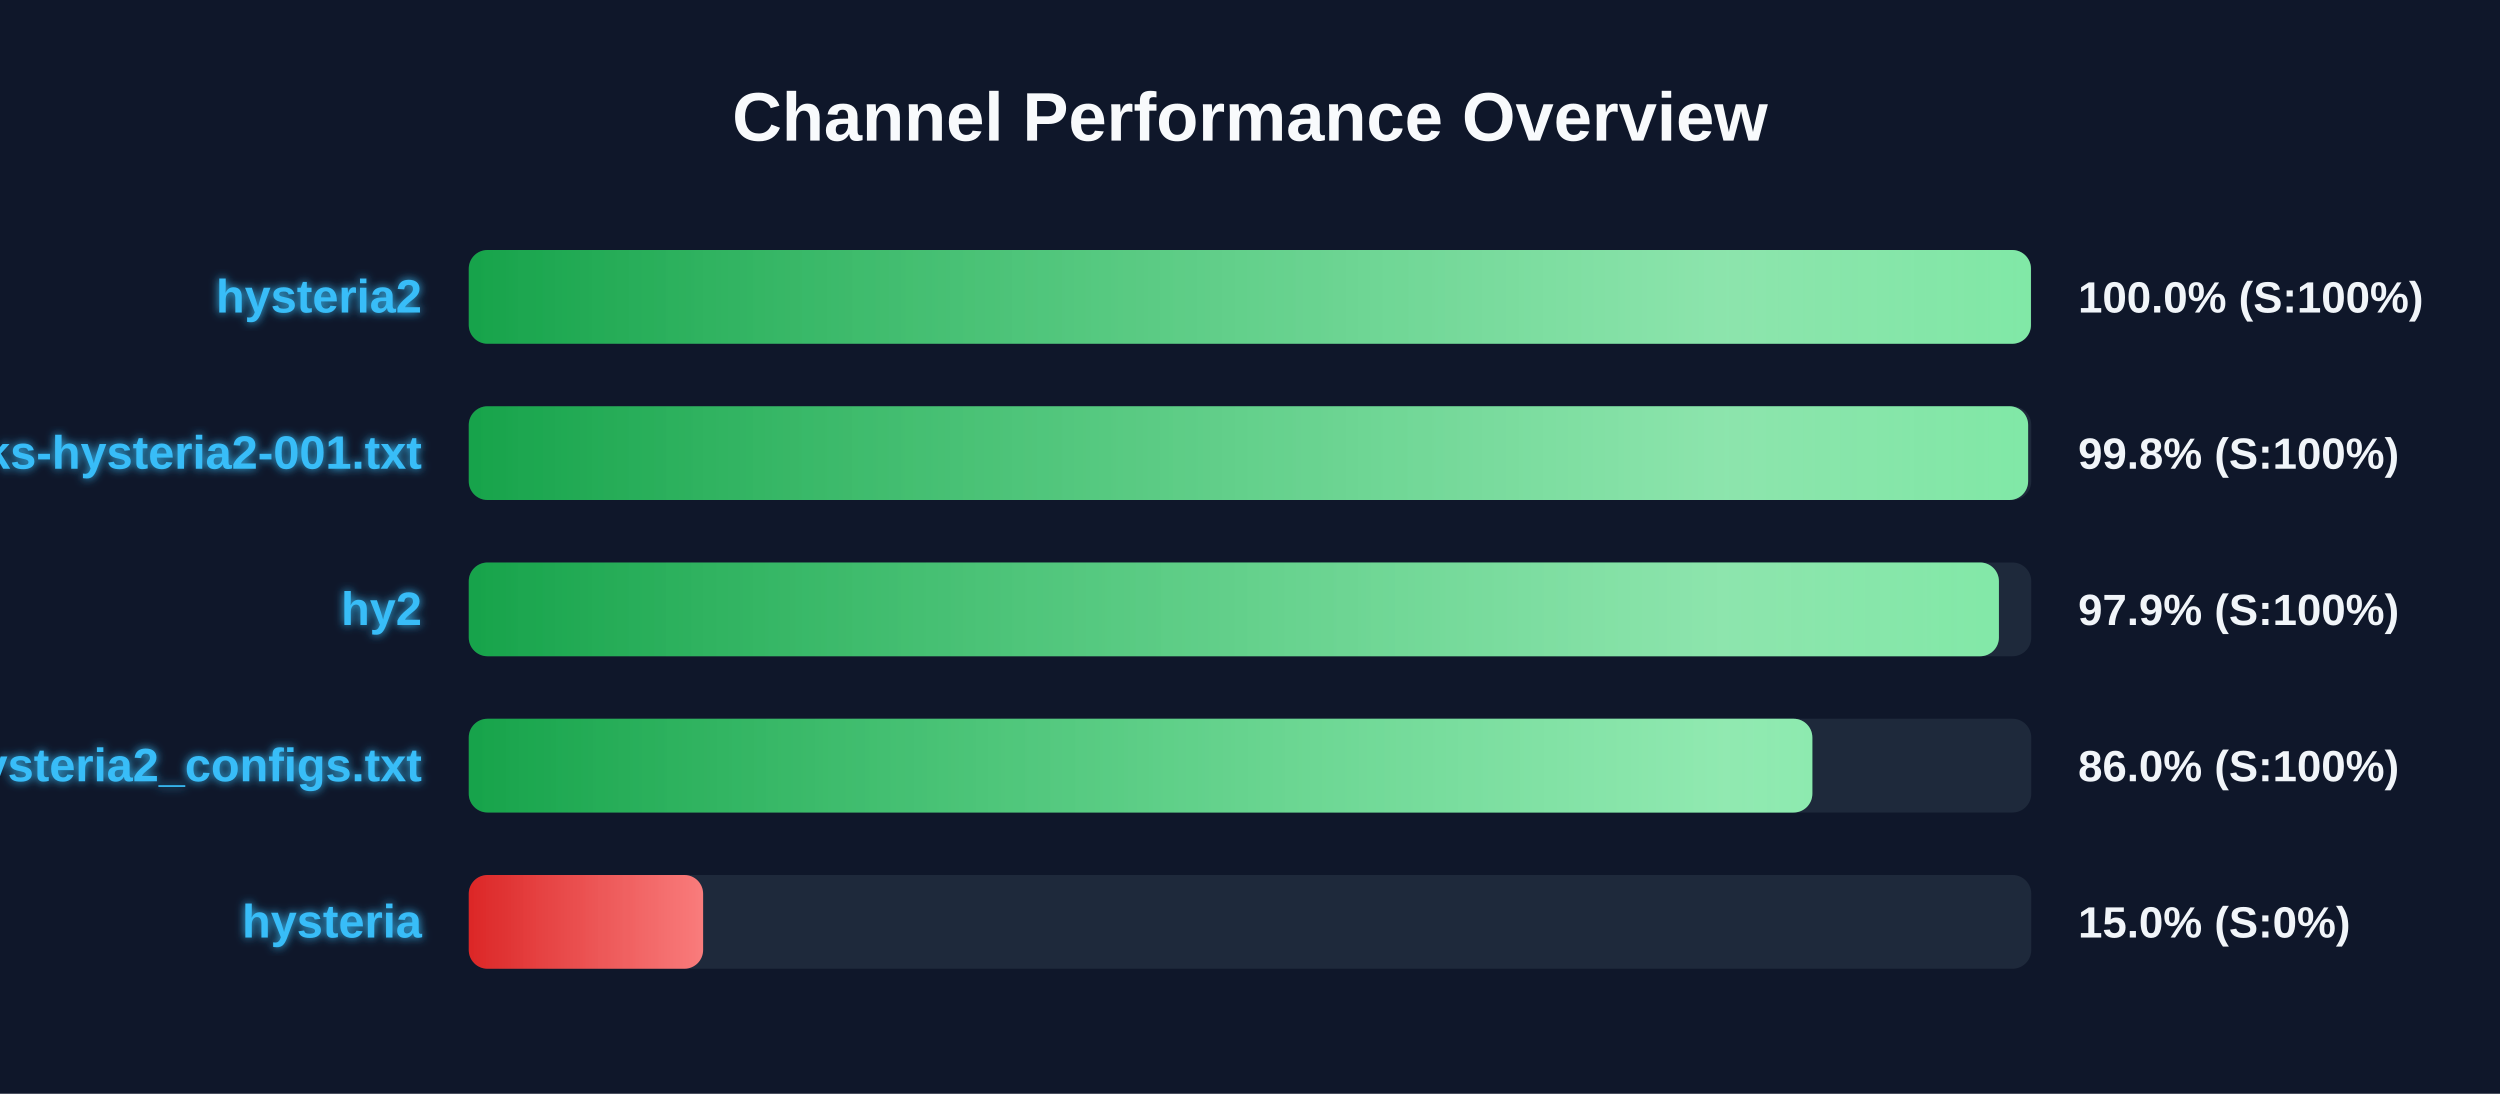
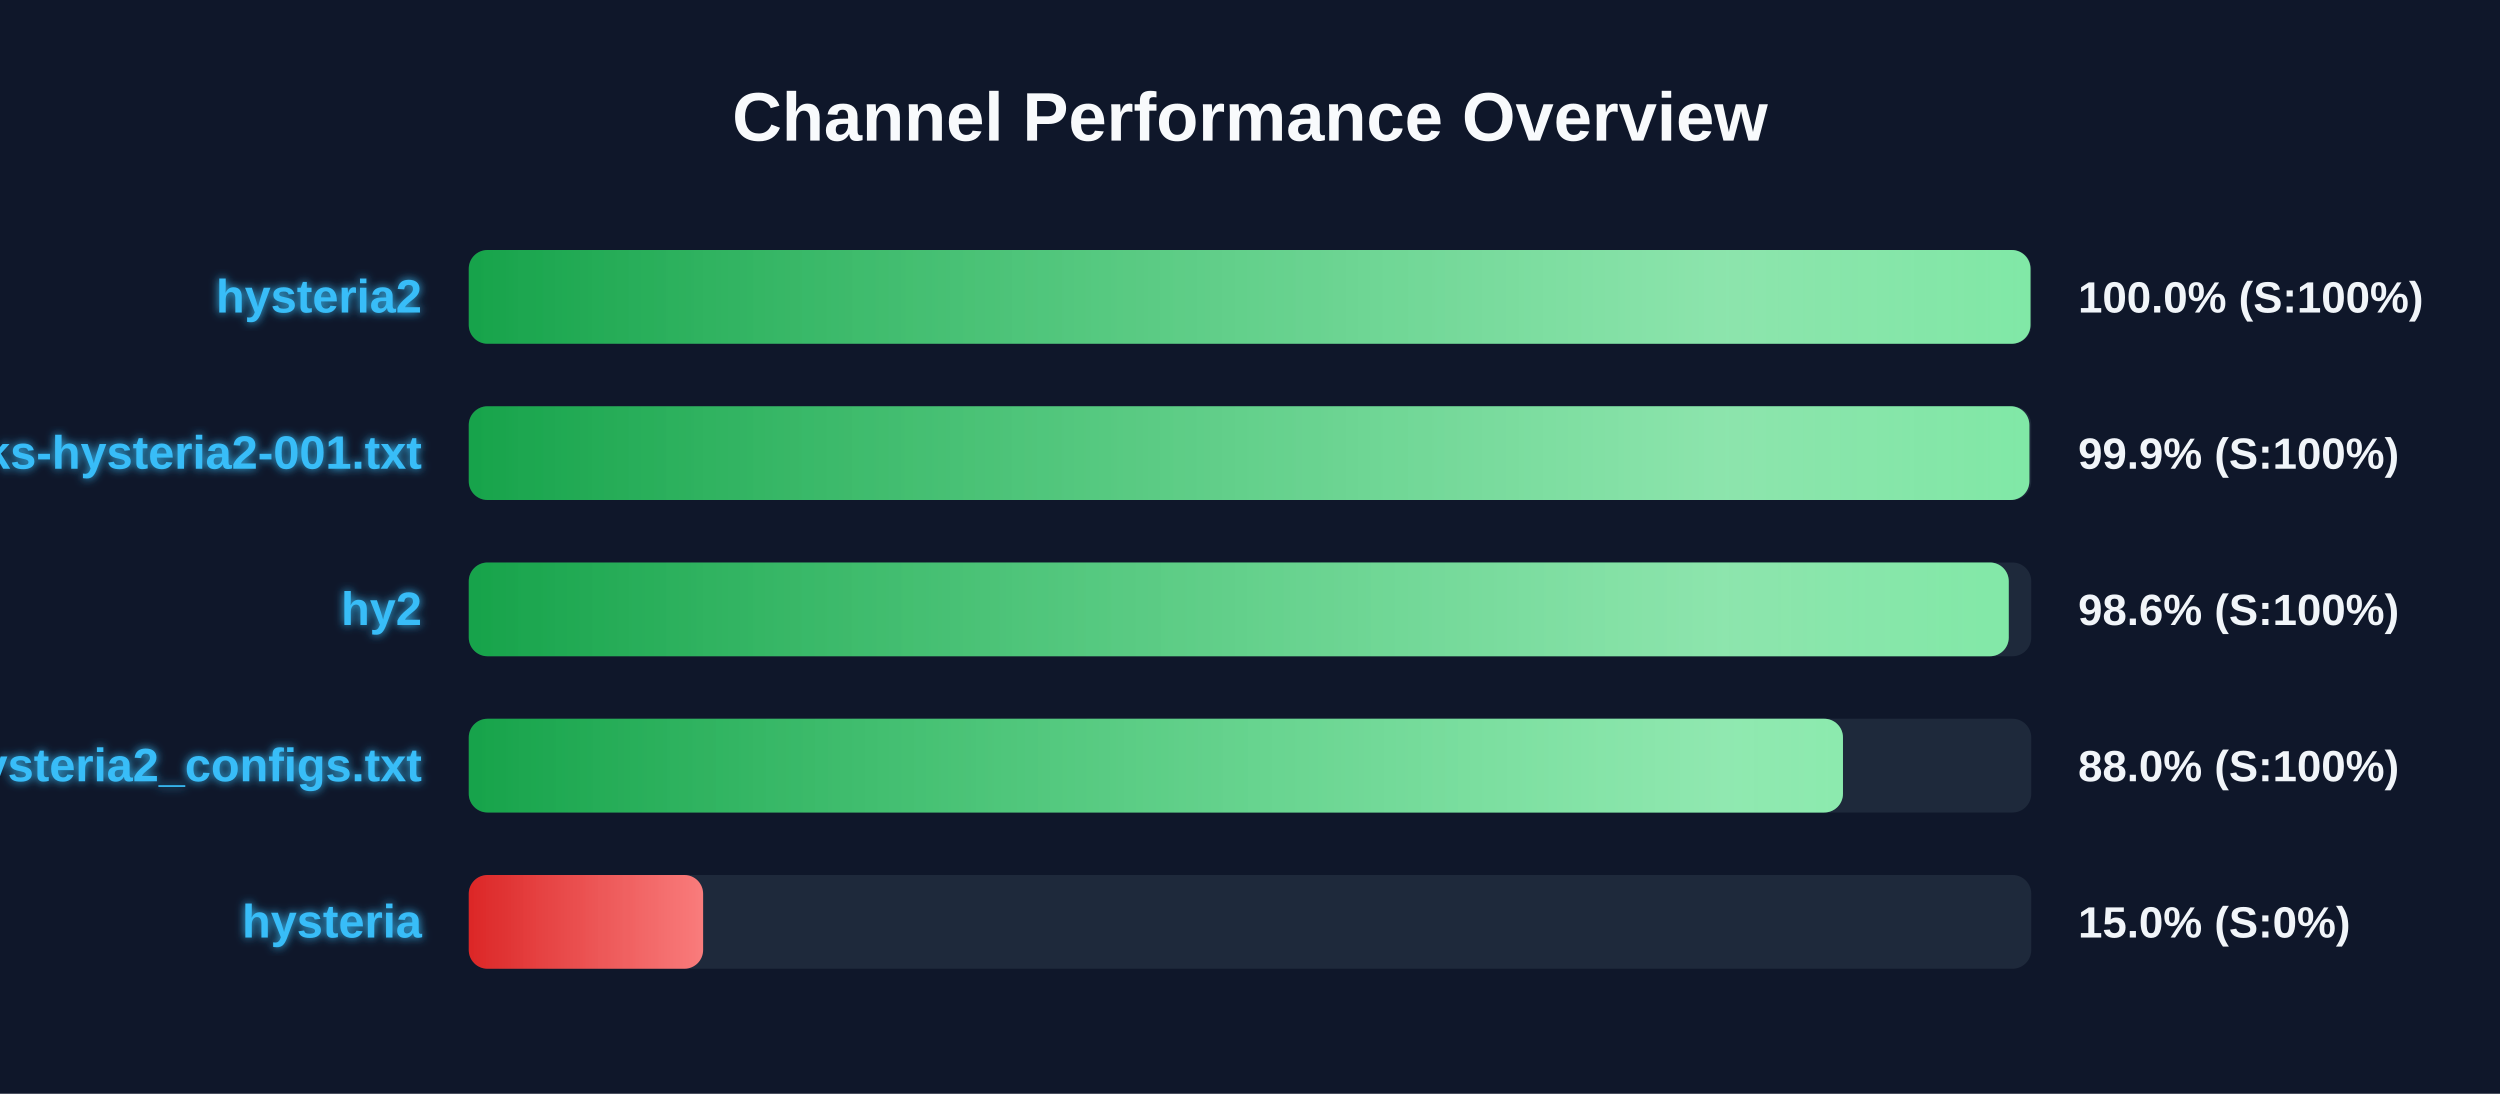
<svg xmlns="http://www.w3.org/2000/svg" width="800" height="350" version="1.1">
  <defs>
    <linearGradient id="grad-green" x1="0%" y1="0%" x2="100%" y2="0%">
      <stop offset="0%" stop-color="#16a34a" />
      <stop offset="100%" stop-color="#4ade80" />
    </linearGradient>
    <linearGradient id="grad-yellow" x1="0%" y1="0%" x2="100%" y2="0%">
      <stop offset="0%" stop-color="#ca8a04" />
      <stop offset="100%" stop-color="#fde047" />
    </linearGradient>
    <linearGradient id="grad-red" x1="0%" y1="0%" x2="100%" y2="0%">
      <stop offset="0%" stop-color="#dc2626" />
      <stop offset="100%" stop-color="#f87171" />
    </linearGradient>
    <linearGradient id="shimmer" x1="0%" y1="0%" x2="100%" y2="0%">
      <stop offset="0%" stop-color="rgba(255,255,255,0)" />
      <stop offset="50%" stop-color="rgba(255,255,255,0.4)" />
      <stop offset="100%" stop-color="rgba(255,255,255,0)" />
    </linearGradient>
    <filter id="glow" x="-20%" y="-20%" width="140%" height="140%">
      <feGaussianBlur stdDeviation="1.5" result="blur" />
      <feComposite in="SourceGraphic" in2="blur" operator="over" />
    </filter>
  </defs>
  <style>
        .bg-rect { fill: #0f172a; }
        .title { font: bold 22px 'Segoe UI', Arial, sans-serif; fill: #f8fafc; }
        .row { font: bold 15px 'Segoe UI', Arial, sans-serif; fill: #38bdf8; filter: url(#glow); }
        .score { font: bold 14px 'Segoe UI', Arial, sans-serif; fill: #f1f5f9; }
        @keyframes shimmer-anim {
            0% { transform: translateX(-100%); }
            100% { transform: translateX(200%); }
        }
        .shimmer-rect {
            animation: shimmer-anim 2.5s infinite linear;
        }
    </style>
  <rect width="100%" height="100%" class="bg-rect" />
  <text x="400" y="45" text-anchor="middle" class="title">Channel Performance Overview</text>
  <rect x="150" y="80" width="500" height="30" fill="#1e293b" rx="6" />
  <clipPath id="clip-0">
-     <rect x="150" y="80" width="499.9" height="30" rx="6" />
+     <rect x="150" y="80" width="499.75" height="30" rx="6" />
  </clipPath>
-   <rect x="150" y="80" width="499.9" height="30" fill="url(#grad-green)" rx="6" />
+   <rect x="150" y="80" width="499.75" height="30" fill="url(#grad-green)" rx="6" />
  <g clip-path="url(#clip-0)">
    <rect x="150" y="80" width="100%" height="30" fill="url(#shimmer)" class="shimmer-rect" />
  </g>
  <text x="135" y="100" text-anchor="end" class="row">hysteria2</text>
  <text x="665" y="100" text-anchor="start" class="score">100.0% (S:100%)</text>
  <rect x="150" y="130" width="500" height="30" fill="#1e293b" rx="6" />
  <clipPath id="clip-1">
-     <rect x="150" y="130" width="499.0" height="30" rx="6" />
+     <rect x="150" y="130" width="499.4" height="30" rx="6" />
  </clipPath>
-   <rect x="150" y="130" width="499.0" height="30" fill="url(#grad-green)" rx="6" />
+   <rect x="150" y="130" width="499.4" height="30" fill="url(#grad-green)" rx="6" />
  <g clip-path="url(#clip-1)">
    <rect x="150" y="130" width="100%" height="30" fill="url(#shimmer)" class="shimmer-rect" />
  </g>
  <text x="135" y="150" text-anchor="end" class="row">EbraSha-Protocol-Chunks-hysteria2-001.txt</text>
-   <text x="665" y="150" text-anchor="start" class="score">99.8% (S:100%)</text>
+   <text x="665" y="150" text-anchor="start" class="score">99.9% (S:100%)</text>
  <rect x="150" y="180" width="500" height="30" fill="#1e293b" rx="6" />
  <clipPath id="clip-2">
-     <rect x="150" y="180" width="489.65" height="30" rx="6" />
+     <rect x="150" y="180" width="492.8" height="30" rx="6" />
  </clipPath>
-   <rect x="150" y="180" width="489.65" height="30" fill="url(#grad-green)" rx="6" />
+   <rect x="150" y="180" width="492.8" height="30" fill="url(#grad-green)" rx="6" />
  <g clip-path="url(#clip-2)">
    <rect x="150" y="180" width="100%" height="30" fill="url(#shimmer)" class="shimmer-rect" />
  </g>
  <text x="135" y="200" text-anchor="end" class="row">hy2</text>
-   <text x="665" y="200" text-anchor="start" class="score">97.9% (S:100%)</text>
+   <text x="665" y="200" text-anchor="start" class="score">98.6% (S:100%)</text>
  <rect x="150" y="230" width="500" height="30" fill="#1e293b" rx="6" />
  <clipPath id="clip-3">
-     <rect x="150" y="230" width="429.95" height="30" rx="6" />
+     <rect x="150" y="230" width="439.75" height="30" rx="6" />
  </clipPath>
-   <rect x="150" y="230" width="429.95" height="30" fill="url(#grad-green)" rx="6" />
+   <rect x="150" y="230" width="439.75" height="30" fill="url(#grad-green)" rx="6" />
  <g clip-path="url(#clip-3)">
    <rect x="150" y="230" width="100%" height="30" fill="url(#shimmer)" class="shimmer-rect" />
  </g>
  <text x="135" y="250" text-anchor="end" class="row">hysteria2_configs.txt</text>
-   <text x="665" y="250" text-anchor="start" class="score">86.0% (S:100%)</text>
+   <text x="665" y="250" text-anchor="start" class="score">88.0% (S:100%)</text>
  <rect x="150" y="280" width="500" height="30" fill="#1e293b" rx="6" />
  <clipPath id="clip-4">
    <rect x="150" y="280" width="75.0" height="30" rx="6" />
  </clipPath>
  <rect x="150" y="280" width="75.0" height="30" fill="url(#grad-red)" rx="6" />
  <g clip-path="url(#clip-4)">
    <rect x="150" y="280" width="100%" height="30" fill="url(#shimmer)" class="shimmer-rect" />
  </g>
  <text x="135" y="300" text-anchor="end" class="row">hysteria</text>
  <text x="665" y="300" text-anchor="start" class="score">15.0% (S:0%)</text>
</svg>
